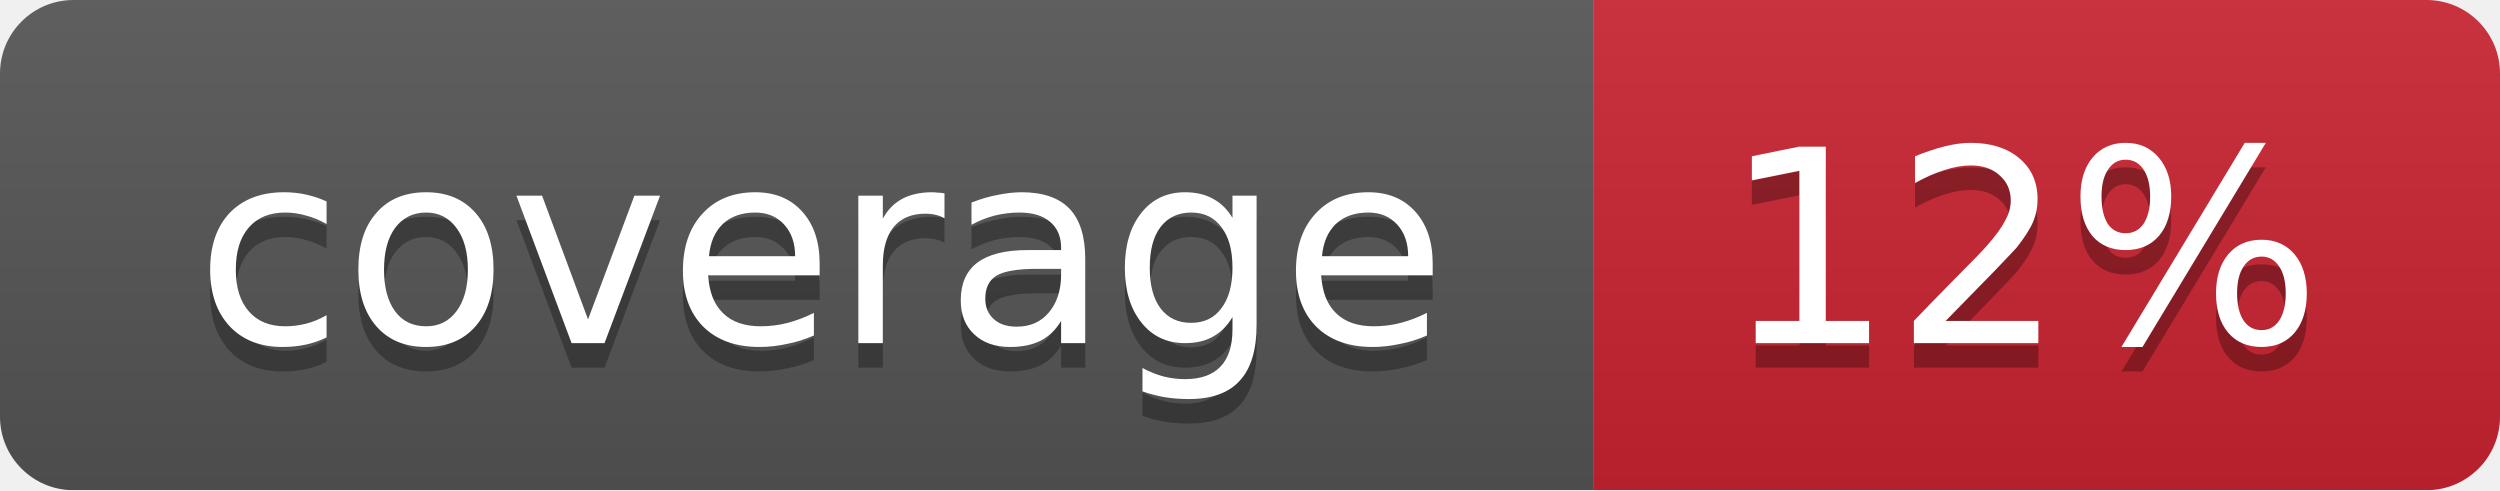
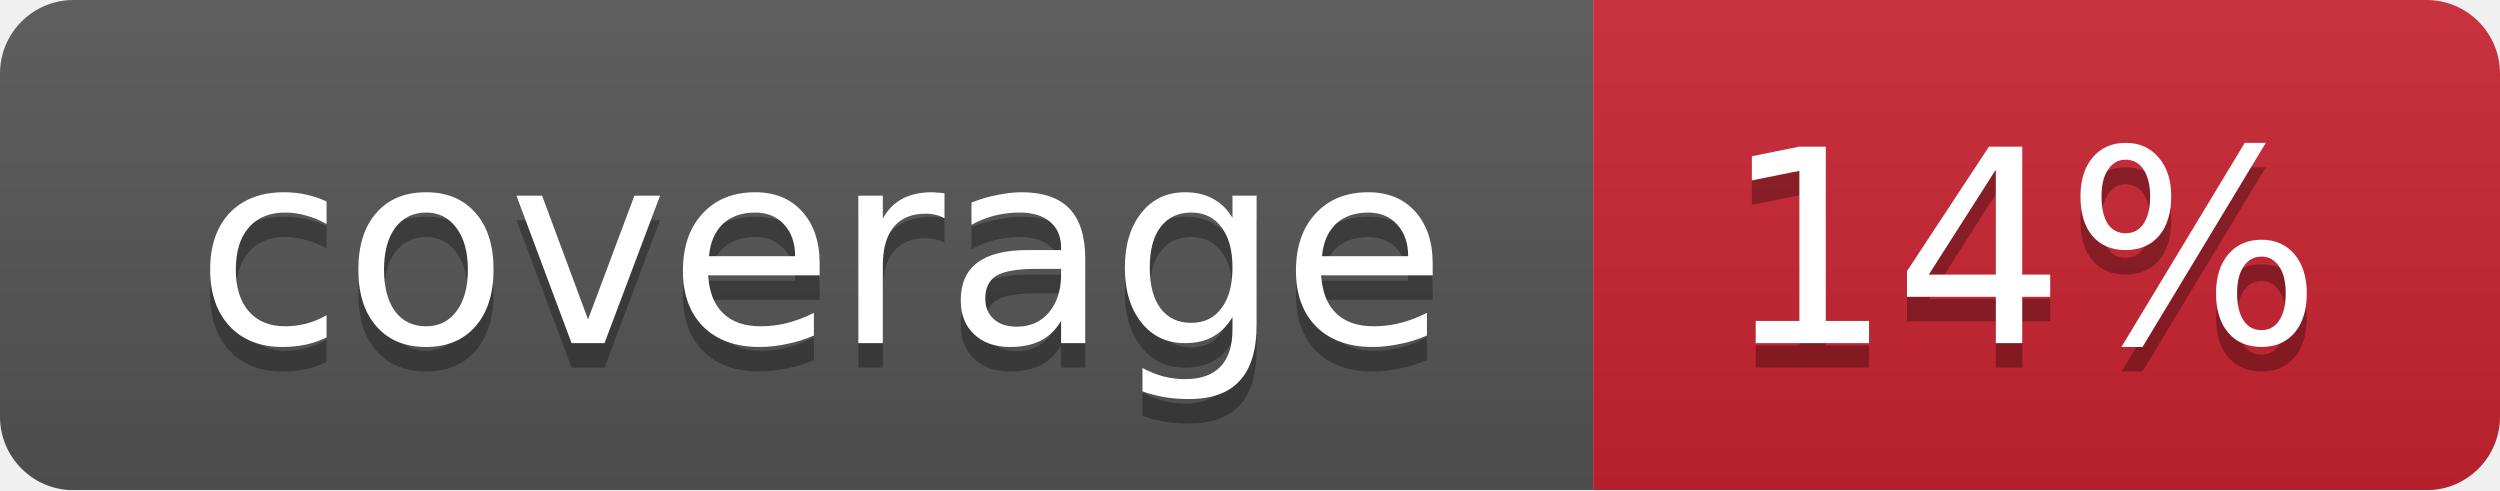
<svg xmlns="http://www.w3.org/2000/svg" width="102" height="20">
  <linearGradient id="smooth" x2="0" y2="100%">
    <stop offset="0" stop-color="#bbb" stop-opacity=".1" />
    <stop offset="1" stop-opacity=".1" />
  </linearGradient>
  <mask id="round">
    <rect width="102" height="20" rx="3" fill="#fff" />
  </mask>
  <g mask="url(#round)">
    <rect width="65" height="20" fill="#555" />
    <rect x="65" width="37" height="20" fill="#cb2431" />
    <rect width="102" height="20" fill="url(#smooth)" />
  </g>
  <g fill="#fff" text-anchor="middle" font-family="DejaVu Sans,Verdana,Geneva,sans-serif" font-size="11">
    <text x="33.5" y="15" fill="#010101" fill-opacity=".3">coverage</text>
    <text x="33.5" y="14">coverage</text>
-     <text x="82.5" y="15" fill="#010101" fill-opacity=".3">12%</text>
-     <text x="82.5" y="14">12%</text>
+     <text x="82.5" y="15" fill="#010101" fill-opacity=".3">14%</text>
+     <text x="82.5" y="14">14%</text>
  </g>
</svg>
